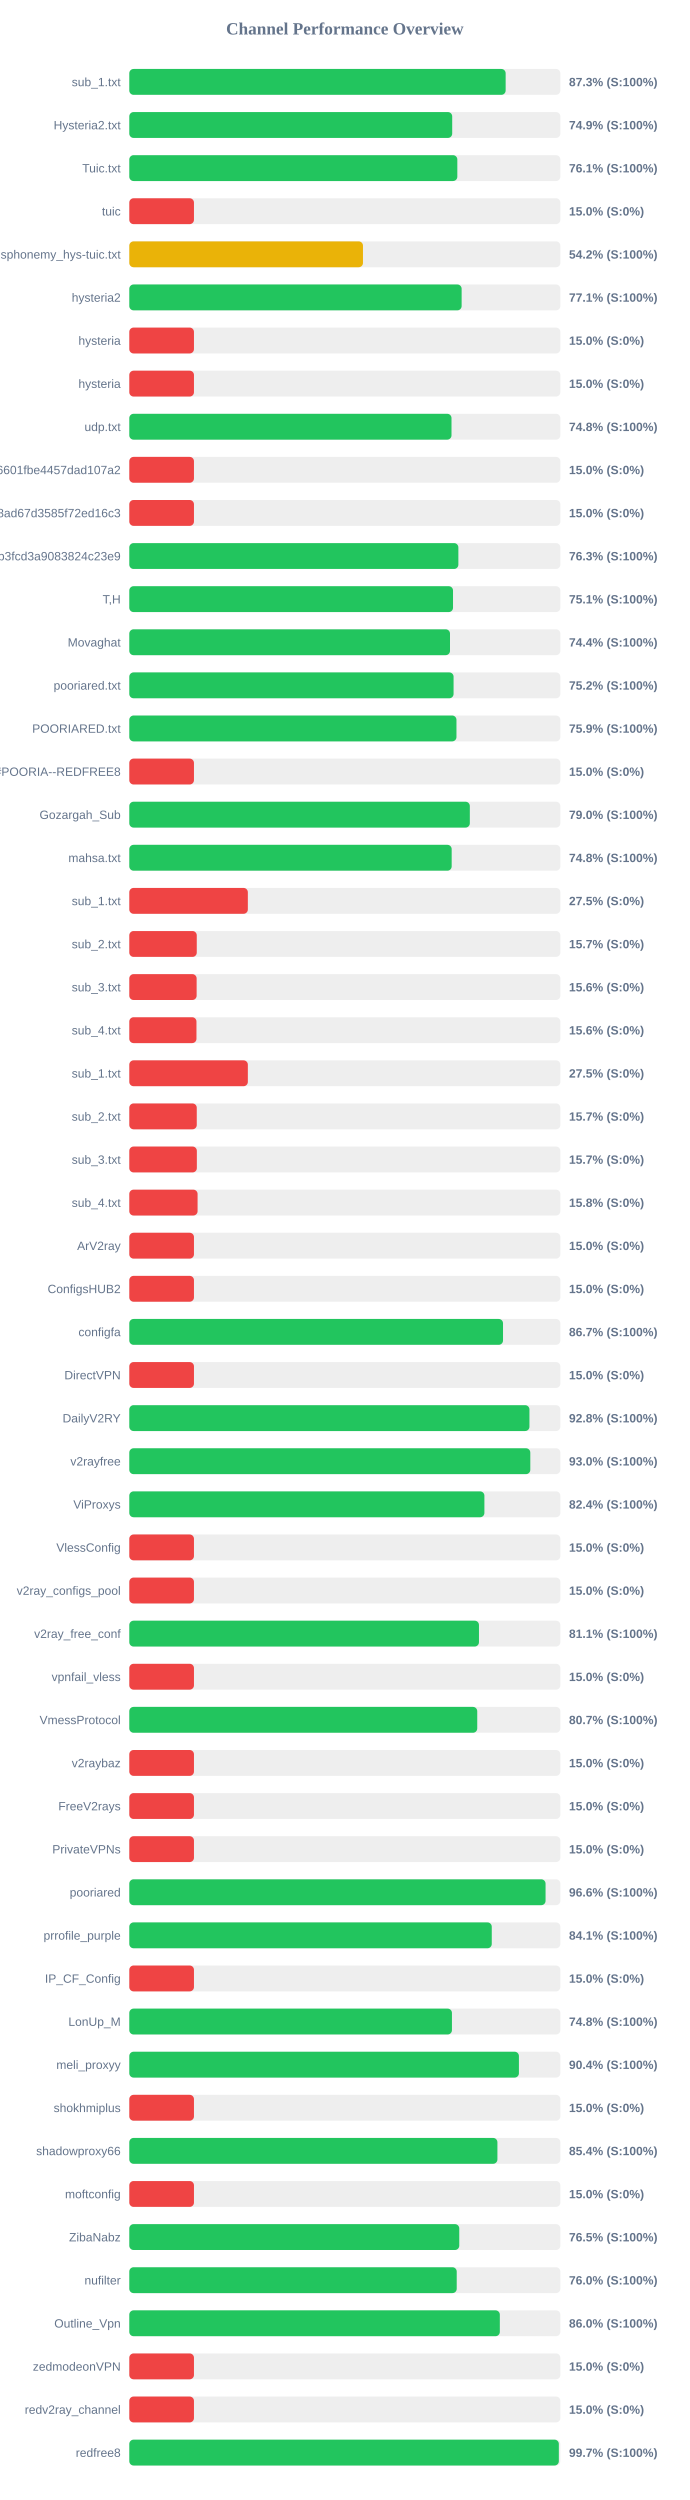
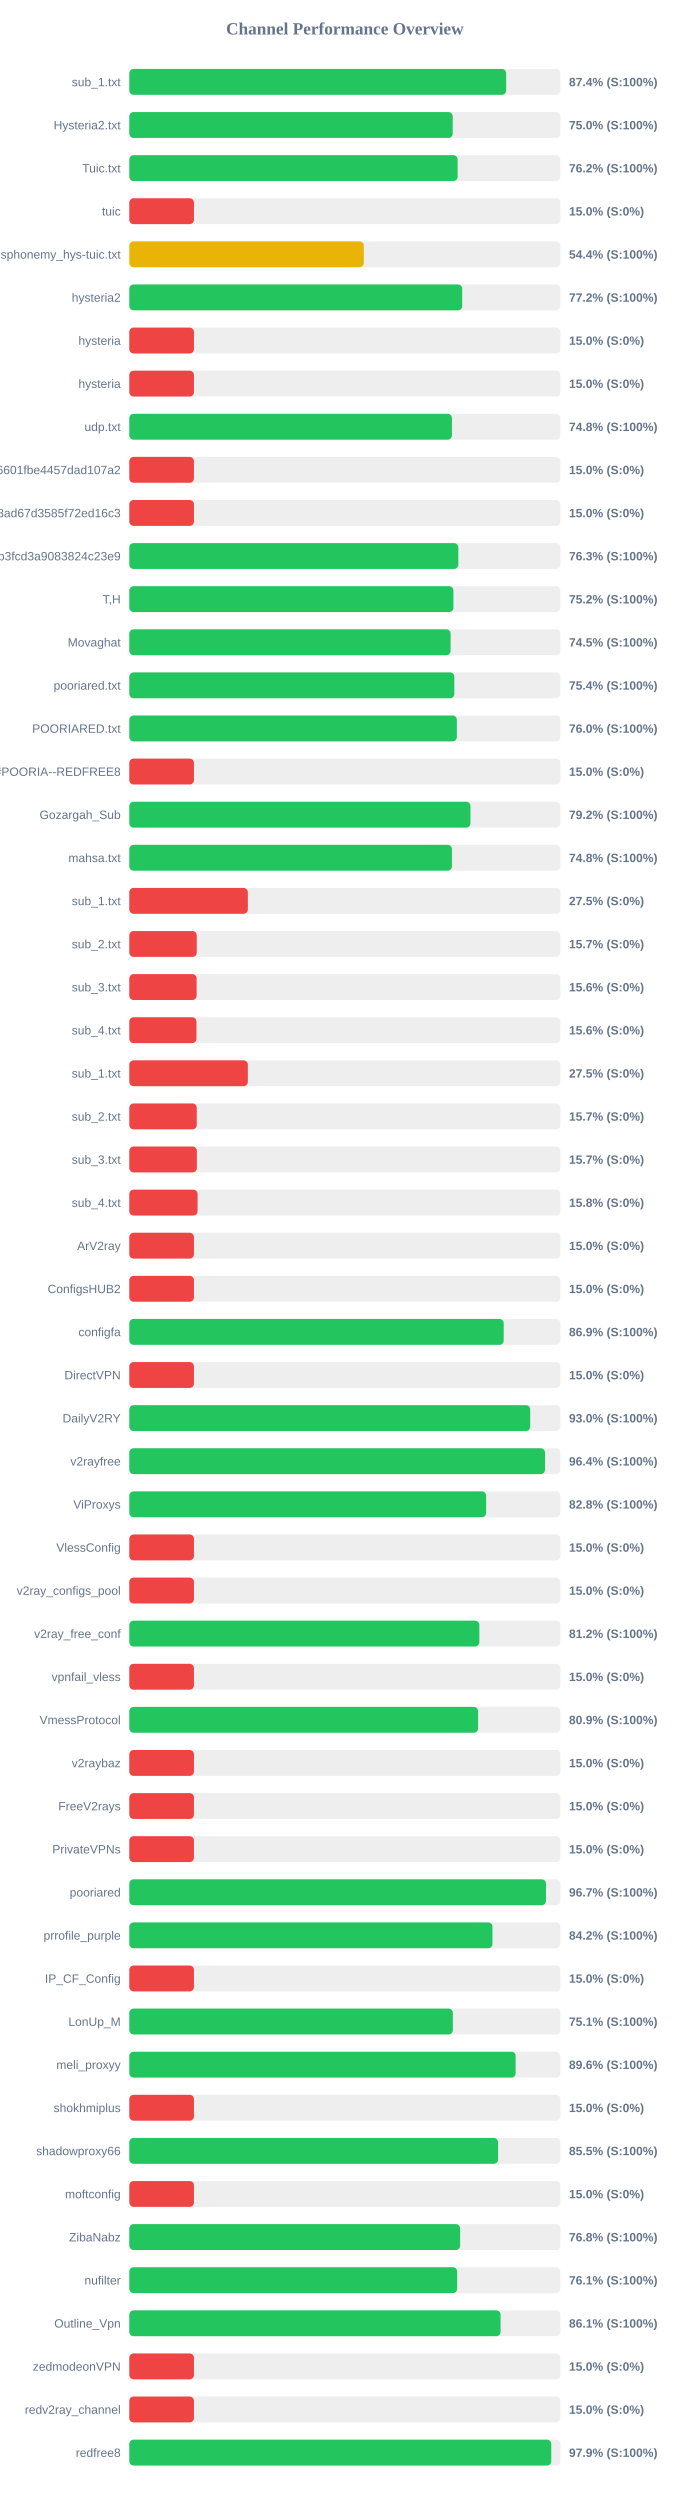
<svg xmlns="http://www.w3.org/2000/svg" width="800" height="2900" version="1.1">
  <style>
        .row { font: 14px Arial; fill: #64748b; }
        .score { font: bold 14px Arial; fill: #64748b; }
    </style>
  <text x="400" y="40" text-anchor="middle" font-size="20px" font-weight="bold" fill="#64748b">Channel Performance Overview</text>
  <rect x="150" y="80" width="500" height="30" fill="#eee" rx="5" />
-   <rect x="150" y="80" width="436.55" height="30" fill="#22c55e" rx="5" />
+   <rect x="150" y="80" width="437.15" height="30" fill="#22c55e" rx="5" />
  <text x="140" y="100" text-anchor="end" class="row">sub_1.txt</text>
-   <text x="660" y="100" text-anchor="start" class="score">87.3% (S:100%)</text>
+   <text x="660" y="100" text-anchor="start" class="score">87.4% (S:100%)</text>
  <rect x="150" y="130" width="500" height="30" fill="#eee" rx="5" />
-   <rect x="150" y="130" width="374.55" height="30" fill="#22c55e" rx="5" />
+   <rect x="150" y="130" width="375.15" height="30" fill="#22c55e" rx="5" />
  <text x="140" y="150" text-anchor="end" class="row">Hysteria2.txt</text>
-   <text x="660" y="150" text-anchor="start" class="score">74.9% (S:100%)</text>
+   <text x="660" y="150" text-anchor="start" class="score">75.0% (S:100%)</text>
  <rect x="150" y="180" width="500" height="30" fill="#eee" rx="5" />
-   <rect x="150" y="180" width="380.5" height="30" fill="#22c55e" rx="5" />
+   <rect x="150" y="180" width="380.85" height="30" fill="#22c55e" rx="5" />
  <text x="140" y="200" text-anchor="end" class="row">Tuic.txt</text>
-   <text x="660" y="200" text-anchor="start" class="score">76.1% (S:100%)</text>
+   <text x="660" y="200" text-anchor="start" class="score">76.2% (S:100%)</text>
  <rect x="150" y="230" width="500" height="30" fill="#eee" rx="5" />
  <rect x="150" y="230" width="75.0" height="30" fill="#ef4444" rx="5" />
  <text x="140" y="250" text-anchor="end" class="row">tuic</text>
  <text x="660" y="250" text-anchor="start" class="score">15.0% (S:0%)</text>
  <rect x="150" y="280" width="500" height="30" fill="#eee" rx="5" />
-   <rect x="150" y="280" width="271.05" height="30" fill="#eab308" rx="5" />
+   <rect x="150" y="280" width="272.0" height="30" fill="#eab308" rx="5" />
  <text x="140" y="300" text-anchor="end" class="row">ndsphonemy_hys-tuic.txt</text>
-   <text x="660" y="300" text-anchor="start" class="score">54.2% (S:100%)</text>
+   <text x="660" y="300" text-anchor="start" class="score">54.4% (S:100%)</text>
  <rect x="150" y="330" width="500" height="30" fill="#eee" rx="5" />
-   <rect x="150" y="330" width="385.5" height="30" fill="#22c55e" rx="5" />
+   <rect x="150" y="330" width="386.15" height="30" fill="#22c55e" rx="5" />
  <text x="140" y="350" text-anchor="end" class="row">hysteria2</text>
-   <text x="660" y="350" text-anchor="start" class="score">77.1% (S:100%)</text>
+   <text x="660" y="350" text-anchor="start" class="score">77.2% (S:100%)</text>
  <rect x="150" y="380" width="500" height="30" fill="#eee" rx="5" />
  <rect x="150" y="380" width="75.0" height="30" fill="#ef4444" rx="5" />
  <text x="140" y="400" text-anchor="end" class="row">hysteria</text>
  <text x="660" y="400" text-anchor="start" class="score">15.0% (S:0%)</text>
  <rect x="150" y="430" width="500" height="30" fill="#eee" rx="5" />
  <rect x="150" y="430" width="75.0" height="30" fill="#ef4444" rx="5" />
  <text x="140" y="450" text-anchor="end" class="row">hysteria</text>
  <text x="660" y="450" text-anchor="start" class="score">15.0% (S:0%)</text>
  <rect x="150" y="480" width="500" height="30" fill="#eee" rx="5" />
-   <rect x="150" y="480" width="373.75" height="30" fill="#22c55e" rx="5" />
+   <rect x="150" y="480" width="374.25" height="30" fill="#22c55e" rx="5" />
  <text x="140" y="500" text-anchor="end" class="row">udp.txt</text>
  <text x="660" y="500" text-anchor="start" class="score">74.8% (S:100%)</text>
  <rect x="150" y="530" width="500" height="30" fill="#eee" rx="5" />
  <rect x="150" y="530" width="75.0" height="30" fill="#ef4444" rx="5" />
  <text x="140" y="550" text-anchor="end" class="row">6ca22ad3b96aa6601fbe4457dad107a2</text>
  <text x="660" y="550" text-anchor="start" class="score">15.0% (S:0%)</text>
  <rect x="150" y="580" width="500" height="30" fill="#eee" rx="5" />
  <rect x="150" y="580" width="75.0" height="30" fill="#ef4444" rx="5" />
  <text x="140" y="600" text-anchor="end" class="row">d2ddf60933dd08ad67d3585f72ed16c3</text>
  <text x="660" y="600" text-anchor="start" class="score">15.0% (S:0%)</text>
  <rect x="150" y="630" width="500" height="30" fill="#eee" rx="5" />
-   <rect x="150" y="630" width="381.7" height="30" fill="#22c55e" rx="5" />
+   <rect x="150" y="630" width="381.65" height="30" fill="#22c55e" rx="5" />
  <text x="140" y="650" text-anchor="end" class="row">subscribe?token=8bc38a0c131e9b3fcd3a9083824c23e9</text>
  <text x="660" y="650" text-anchor="start" class="score">76.3% (S:100%)</text>
  <rect x="150" y="680" width="500" height="30" fill="#eee" rx="5" />
-   <rect x="150" y="680" width="375.5" height="30" fill="#22c55e" rx="5" />
+   <rect x="150" y="680" width="375.95" height="30" fill="#22c55e" rx="5" />
  <text x="140" y="700" text-anchor="end" class="row">T,H</text>
-   <text x="660" y="700" text-anchor="start" class="score">75.1% (S:100%)</text>
+   <text x="660" y="700" text-anchor="start" class="score">75.2% (S:100%)</text>
  <rect x="150" y="730" width="500" height="30" fill="#eee" rx="5" />
-   <rect x="150" y="730" width="372.0" height="30" fill="#22c55e" rx="5" />
+   <rect x="150" y="730" width="372.7" height="30" fill="#22c55e" rx="5" />
  <text x="140" y="750" text-anchor="end" class="row">Movaghat</text>
-   <text x="660" y="750" text-anchor="start" class="score">74.4% (S:100%)</text>
+   <text x="660" y="750" text-anchor="start" class="score">74.5% (S:100%)</text>
  <rect x="150" y="780" width="500" height="30" fill="#eee" rx="5" />
-   <rect x="150" y="780" width="376.15" height="30" fill="#22c55e" rx="5" />
+   <rect x="150" y="780" width="377.05" height="30" fill="#22c55e" rx="5" />
  <text x="140" y="800" text-anchor="end" class="row">pooriared.txt</text>
-   <text x="660" y="800" text-anchor="start" class="score">75.2% (S:100%)</text>
+   <text x="660" y="800" text-anchor="start" class="score">75.4% (S:100%)</text>
  <rect x="150" y="830" width="500" height="30" fill="#eee" rx="5" />
-   <rect x="150" y="830" width="379.5" height="30" fill="#22c55e" rx="5" />
+   <rect x="150" y="830" width="379.95" height="30" fill="#22c55e" rx="5" />
  <text x="140" y="850" text-anchor="end" class="row">POORIARED.txt</text>
-   <text x="660" y="850" text-anchor="start" class="score">75.9% (S:100%)</text>
+   <text x="660" y="850" text-anchor="start" class="score">76.0% (S:100%)</text>
  <rect x="150" y="880" width="500" height="30" fill="#eee" rx="5" />
  <rect x="150" y="880" width="75.0" height="30" fill="#ef4444" rx="5" />
  <text x="140" y="900" text-anchor="end" class="row">POORIA--REDFREE8.txt#POORIA--REDFREE8</text>
  <text x="660" y="900" text-anchor="start" class="score">15.0% (S:0%)</text>
  <rect x="150" y="930" width="500" height="30" fill="#eee" rx="5" />
-   <rect x="150" y="930" width="395.0" height="30" fill="#22c55e" rx="5" />
+   <rect x="150" y="930" width="395.75" height="30" fill="#22c55e" rx="5" />
  <text x="140" y="950" text-anchor="end" class="row">Gozargah_Sub</text>
-   <text x="660" y="950" text-anchor="start" class="score">79.0% (S:100%)</text>
+   <text x="660" y="950" text-anchor="start" class="score">79.2% (S:100%)</text>
  <rect x="150" y="980" width="500" height="30" fill="#eee" rx="5" />
-   <rect x="150" y="980" width="373.95" height="30" fill="#22c55e" rx="5" />
+   <rect x="150" y="980" width="374.25" height="30" fill="#22c55e" rx="5" />
  <text x="140" y="1000" text-anchor="end" class="row">mahsa.txt</text>
  <text x="660" y="1000" text-anchor="start" class="score">74.8% (S:100%)</text>
  <rect x="150" y="1030" width="500" height="30" fill="#eee" rx="5" />
  <rect x="150" y="1030" width="137.5" height="30" fill="#ef4444" rx="5" />
  <text x="140" y="1050" text-anchor="end" class="row">sub_1.txt</text>
  <text x="660" y="1050" text-anchor="start" class="score">27.5% (S:0%)</text>
  <rect x="150" y="1080" width="500" height="30" fill="#eee" rx="5" />
  <rect x="150" y="1080" width="78.25" height="30" fill="#ef4444" rx="5" />
  <text x="140" y="1100" text-anchor="end" class="row">sub_2.txt</text>
  <text x="660" y="1100" text-anchor="start" class="score">15.7% (S:0%)</text>
  <rect x="150" y="1130" width="500" height="30" fill="#eee" rx="5" />
  <rect x="150" y="1130" width="78.1" height="30" fill="#ef4444" rx="5" />
  <text x="140" y="1150" text-anchor="end" class="row">sub_3.txt</text>
  <text x="660" y="1150" text-anchor="start" class="score">15.6% (S:0%)</text>
  <rect x="150" y="1180" width="500" height="30" fill="#eee" rx="5" />
  <rect x="150" y="1180" width="77.9" height="30" fill="#ef4444" rx="5" />
  <text x="140" y="1200" text-anchor="end" class="row">sub_4.txt</text>
  <text x="660" y="1200" text-anchor="start" class="score">15.6% (S:0%)</text>
  <rect x="150" y="1230" width="500" height="30" fill="#eee" rx="5" />
  <rect x="150" y="1230" width="137.5" height="30" fill="#ef4444" rx="5" />
  <text x="140" y="1250" text-anchor="end" class="row">sub_1.txt</text>
  <text x="660" y="1250" text-anchor="start" class="score">27.5% (S:0%)</text>
  <rect x="150" y="1280" width="500" height="30" fill="#eee" rx="5" />
  <rect x="150" y="1280" width="78.25" height="30" fill="#ef4444" rx="5" />
  <text x="140" y="1300" text-anchor="end" class="row">sub_2.txt</text>
  <text x="660" y="1300" text-anchor="start" class="score">15.7% (S:0%)</text>
  <rect x="150" y="1330" width="500" height="30" fill="#eee" rx="5" />
  <rect x="150" y="1330" width="78.35" height="30" fill="#ef4444" rx="5" />
  <text x="140" y="1350" text-anchor="end" class="row">sub_3.txt</text>
  <text x="660" y="1350" text-anchor="start" class="score">15.7% (S:0%)</text>
  <rect x="150" y="1380" width="500" height="30" fill="#eee" rx="5" />
  <rect x="150" y="1380" width="79.2" height="30" fill="#ef4444" rx="5" />
  <text x="140" y="1400" text-anchor="end" class="row">sub_4.txt</text>
  <text x="660" y="1400" text-anchor="start" class="score">15.8% (S:0%)</text>
  <rect x="150" y="1430" width="500" height="30" fill="#eee" rx="5" />
  <rect x="150" y="1430" width="75.0" height="30" fill="#ef4444" rx="5" />
  <text x="140" y="1450" text-anchor="end" class="row">ArV2ray</text>
  <text x="660" y="1450" text-anchor="start" class="score">15.0% (S:0%)</text>
  <rect x="150" y="1480" width="500" height="30" fill="#eee" rx="5" />
  <rect x="150" y="1480" width="75.0" height="30" fill="#ef4444" rx="5" />
  <text x="140" y="1500" text-anchor="end" class="row">ConfigsHUB2</text>
  <text x="660" y="1500" text-anchor="start" class="score">15.0% (S:0%)</text>
  <rect x="150" y="1530" width="500" height="30" fill="#eee" rx="5" />
-   <rect x="150" y="1530" width="433.5" height="30" fill="#22c55e" rx="5" />
+   <rect x="150" y="1530" width="434.3" height="30" fill="#22c55e" rx="5" />
  <text x="140" y="1550" text-anchor="end" class="row">configfa</text>
-   <text x="660" y="1550" text-anchor="start" class="score">86.7% (S:100%)</text>
+   <text x="660" y="1550" text-anchor="start" class="score">86.9% (S:100%)</text>
  <rect x="150" y="1580" width="500" height="30" fill="#eee" rx="5" />
  <rect x="150" y="1580" width="75.0" height="30" fill="#ef4444" rx="5" />
  <text x="140" y="1600" text-anchor="end" class="row">DirectVPN</text>
  <text x="660" y="1600" text-anchor="start" class="score">15.0% (S:0%)</text>
  <rect x="150" y="1630" width="500" height="30" fill="#eee" rx="5" />
-   <rect x="150" y="1630" width="464.15" height="30" fill="#22c55e" rx="5" />
+   <rect x="150" y="1630" width="465.05" height="30" fill="#22c55e" rx="5" />
  <text x="140" y="1650" text-anchor="end" class="row">DailyV2RY</text>
-   <text x="660" y="1650" text-anchor="start" class="score">92.8% (S:100%)</text>
+   <text x="660" y="1650" text-anchor="start" class="score">93.0% (S:100%)</text>
  <rect x="150" y="1680" width="500" height="30" fill="#eee" rx="5" />
-   <rect x="150" y="1680" width="465.15" height="30" fill="#22c55e" rx="5" />
+   <rect x="150" y="1680" width="482.2" height="30" fill="#22c55e" rx="5" />
  <text x="140" y="1700" text-anchor="end" class="row">v2rayfree</text>
-   <text x="660" y="1700" text-anchor="start" class="score">93.0% (S:100%)</text>
+   <text x="660" y="1700" text-anchor="start" class="score">96.4% (S:100%)</text>
  <rect x="150" y="1730" width="500" height="30" fill="#eee" rx="5" />
-   <rect x="150" y="1730" width="411.9" height="30" fill="#22c55e" rx="5" />
+   <rect x="150" y="1730" width="413.9" height="30" fill="#22c55e" rx="5" />
  <text x="140" y="1750" text-anchor="end" class="row">ViProxys</text>
-   <text x="660" y="1750" text-anchor="start" class="score">82.4% (S:100%)</text>
+   <text x="660" y="1750" text-anchor="start" class="score">82.8% (S:100%)</text>
  <rect x="150" y="1780" width="500" height="30" fill="#eee" rx="5" />
  <rect x="150" y="1780" width="75.0" height="30" fill="#ef4444" rx="5" />
  <text x="140" y="1800" text-anchor="end" class="row">VlessConfig</text>
  <text x="660" y="1800" text-anchor="start" class="score">15.0% (S:0%)</text>
  <rect x="150" y="1830" width="500" height="30" fill="#eee" rx="5" />
  <rect x="150" y="1830" width="75.0" height="30" fill="#ef4444" rx="5" />
  <text x="140" y="1850" text-anchor="end" class="row">v2ray_configs_pool</text>
  <text x="660" y="1850" text-anchor="start" class="score">15.0% (S:0%)</text>
  <rect x="150" y="1880" width="500" height="30" fill="#eee" rx="5" />
-   <rect x="150" y="1880" width="405.6" height="30" fill="#22c55e" rx="5" />
+   <rect x="150" y="1880" width="406.05" height="30" fill="#22c55e" rx="5" />
  <text x="140" y="1900" text-anchor="end" class="row">v2ray_free_conf</text>
-   <text x="660" y="1900" text-anchor="start" class="score">81.1% (S:100%)</text>
+   <text x="660" y="1900" text-anchor="start" class="score">81.2% (S:100%)</text>
  <rect x="150" y="1930" width="500" height="30" fill="#eee" rx="5" />
  <rect x="150" y="1930" width="75.0" height="30" fill="#ef4444" rx="5" />
  <text x="140" y="1950" text-anchor="end" class="row">vpnfail_vless</text>
  <text x="660" y="1950" text-anchor="start" class="score">15.0% (S:0%)</text>
  <rect x="150" y="1980" width="500" height="30" fill="#eee" rx="5" />
-   <rect x="150" y="1980" width="403.6" height="30" fill="#22c55e" rx="5" />
+   <rect x="150" y="1980" width="404.55" height="30" fill="#22c55e" rx="5" />
  <text x="140" y="2000" text-anchor="end" class="row">VmessProtocol</text>
-   <text x="660" y="2000" text-anchor="start" class="score">80.7% (S:100%)</text>
+   <text x="660" y="2000" text-anchor="start" class="score">80.9% (S:100%)</text>
  <rect x="150" y="2030" width="500" height="30" fill="#eee" rx="5" />
  <rect x="150" y="2030" width="75.0" height="30" fill="#ef4444" rx="5" />
  <text x="140" y="2050" text-anchor="end" class="row">v2raybaz</text>
  <text x="660" y="2050" text-anchor="start" class="score">15.0% (S:0%)</text>
  <rect x="150" y="2080" width="500" height="30" fill="#eee" rx="5" />
  <rect x="150" y="2080" width="75.0" height="30" fill="#ef4444" rx="5" />
  <text x="140" y="2100" text-anchor="end" class="row">FreeV2rays</text>
  <text x="660" y="2100" text-anchor="start" class="score">15.0% (S:0%)</text>
  <rect x="150" y="2130" width="500" height="30" fill="#eee" rx="5" />
  <rect x="150" y="2130" width="75.0" height="30" fill="#ef4444" rx="5" />
  <text x="140" y="2150" text-anchor="end" class="row">PrivateVPNs</text>
  <text x="660" y="2150" text-anchor="start" class="score">15.0% (S:0%)</text>
  <rect x="150" y="2180" width="500" height="30" fill="#eee" rx="5" />
-   <rect x="150" y="2180" width="482.85" height="30" fill="#22c55e" rx="5" />
+   <rect x="150" y="2180" width="483.35" height="30" fill="#22c55e" rx="5" />
  <text x="140" y="2200" text-anchor="end" class="row">pooriared</text>
-   <text x="660" y="2200" text-anchor="start" class="score">96.6% (S:100%)</text>
+   <text x="660" y="2200" text-anchor="start" class="score">96.7% (S:100%)</text>
  <rect x="150" y="2230" width="500" height="30" fill="#eee" rx="5" />
-   <rect x="150" y="2230" width="420.45" height="30" fill="#22c55e" rx="5" />
+   <rect x="150" y="2230" width="421.25" height="30" fill="#22c55e" rx="5" />
  <text x="140" y="2250" text-anchor="end" class="row">prrofile_purple</text>
-   <text x="660" y="2250" text-anchor="start" class="score">84.1% (S:100%)</text>
+   <text x="660" y="2250" text-anchor="start" class="score">84.2% (S:100%)</text>
  <rect x="150" y="2280" width="500" height="30" fill="#eee" rx="5" />
  <rect x="150" y="2280" width="75.0" height="30" fill="#ef4444" rx="5" />
  <text x="140" y="2300" text-anchor="end" class="row">IP_CF_Config</text>
  <text x="660" y="2300" text-anchor="start" class="score">15.0% (S:0%)</text>
  <rect x="150" y="2330" width="500" height="30" fill="#eee" rx="5" />
-   <rect x="150" y="2330" width="374.25" height="30" fill="#22c55e" rx="5" />
+   <rect x="150" y="2330" width="375.3" height="30" fill="#22c55e" rx="5" />
  <text x="140" y="2350" text-anchor="end" class="row">LonUp_M</text>
-   <text x="660" y="2350" text-anchor="start" class="score">74.8% (S:100%)</text>
+   <text x="660" y="2350" text-anchor="start" class="score">75.1% (S:100%)</text>
  <rect x="150" y="2380" width="500" height="30" fill="#eee" rx="5" />
-   <rect x="150" y="2380" width="451.95" height="30" fill="#22c55e" rx="5" />
+   <rect x="150" y="2380" width="448.15" height="30" fill="#22c55e" rx="5" />
  <text x="140" y="2400" text-anchor="end" class="row">meli_proxyy</text>
-   <text x="660" y="2400" text-anchor="start" class="score">90.4% (S:100%)</text>
+   <text x="660" y="2400" text-anchor="start" class="score">89.6% (S:100%)</text>
  <rect x="150" y="2430" width="500" height="30" fill="#eee" rx="5" />
  <rect x="150" y="2430" width="75.0" height="30" fill="#ef4444" rx="5" />
  <text x="140" y="2450" text-anchor="end" class="row">shokhmiplus</text>
  <text x="660" y="2450" text-anchor="start" class="score">15.0% (S:0%)</text>
  <rect x="150" y="2480" width="500" height="30" fill="#eee" rx="5" />
-   <rect x="150" y="2480" width="427.0" height="30" fill="#22c55e" rx="5" />
+   <rect x="150" y="2480" width="427.75" height="30" fill="#22c55e" rx="5" />
  <text x="140" y="2500" text-anchor="end" class="row">shadowproxy66</text>
-   <text x="660" y="2500" text-anchor="start" class="score">85.4% (S:100%)</text>
+   <text x="660" y="2500" text-anchor="start" class="score">85.5% (S:100%)</text>
  <rect x="150" y="2530" width="500" height="30" fill="#eee" rx="5" />
  <rect x="150" y="2530" width="75.0" height="30" fill="#ef4444" rx="5" />
  <text x="140" y="2550" text-anchor="end" class="row">moftconfig</text>
  <text x="660" y="2550" text-anchor="start" class="score">15.0% (S:0%)</text>
  <rect x="150" y="2580" width="500" height="30" fill="#eee" rx="5" />
-   <rect x="150" y="2580" width="382.75" height="30" fill="#22c55e" rx="5" />
+   <rect x="150" y="2580" width="383.75" height="30" fill="#22c55e" rx="5" />
  <text x="140" y="2600" text-anchor="end" class="row">ZibaNabz</text>
-   <text x="660" y="2600" text-anchor="start" class="score">76.5% (S:100%)</text>
+   <text x="660" y="2600" text-anchor="start" class="score">76.8% (S:100%)</text>
  <rect x="150" y="2630" width="500" height="30" fill="#eee" rx="5" />
-   <rect x="150" y="2630" width="379.8" height="30" fill="#22c55e" rx="5" />
+   <rect x="150" y="2630" width="380.3" height="30" fill="#22c55e" rx="5" />
  <text x="140" y="2650" text-anchor="end" class="row">nufilter</text>
-   <text x="660" y="2650" text-anchor="start" class="score">76.0% (S:100%)</text>
+   <text x="660" y="2650" text-anchor="start" class="score">76.1% (S:100%)</text>
  <rect x="150" y="2680" width="500" height="30" fill="#eee" rx="5" />
-   <rect x="150" y="2680" width="429.8" height="30" fill="#22c55e" rx="5" />
+   <rect x="150" y="2680" width="430.65" height="30" fill="#22c55e" rx="5" />
  <text x="140" y="2700" text-anchor="end" class="row">Outline_Vpn</text>
-   <text x="660" y="2700" text-anchor="start" class="score">86.0% (S:100%)</text>
+   <text x="660" y="2700" text-anchor="start" class="score">86.1% (S:100%)</text>
  <rect x="150" y="2730" width="500" height="30" fill="#eee" rx="5" />
  <rect x="150" y="2730" width="75.0" height="30" fill="#ef4444" rx="5" />
  <text x="140" y="2750" text-anchor="end" class="row">zedmodeonVPN</text>
  <text x="660" y="2750" text-anchor="start" class="score">15.0% (S:0%)</text>
  <rect x="150" y="2780" width="500" height="30" fill="#eee" rx="5" />
  <rect x="150" y="2780" width="75.0" height="30" fill="#ef4444" rx="5" />
  <text x="140" y="2800" text-anchor="end" class="row">redv2ray_channel</text>
  <text x="660" y="2800" text-anchor="start" class="score">15.0% (S:0%)</text>
  <rect x="150" y="2830" width="500" height="30" fill="#eee" rx="5" />
-   <rect x="150" y="2830" width="498.25" height="30" fill="#22c55e" rx="5" />
+   <rect x="150" y="2830" width="489.45" height="30" fill="#22c55e" rx="5" />
  <text x="140" y="2850" text-anchor="end" class="row">redfree8</text>
-   <text x="660" y="2850" text-anchor="start" class="score">99.7% (S:100%)</text>
+   <text x="660" y="2850" text-anchor="start" class="score">97.9% (S:100%)</text>
</svg>
